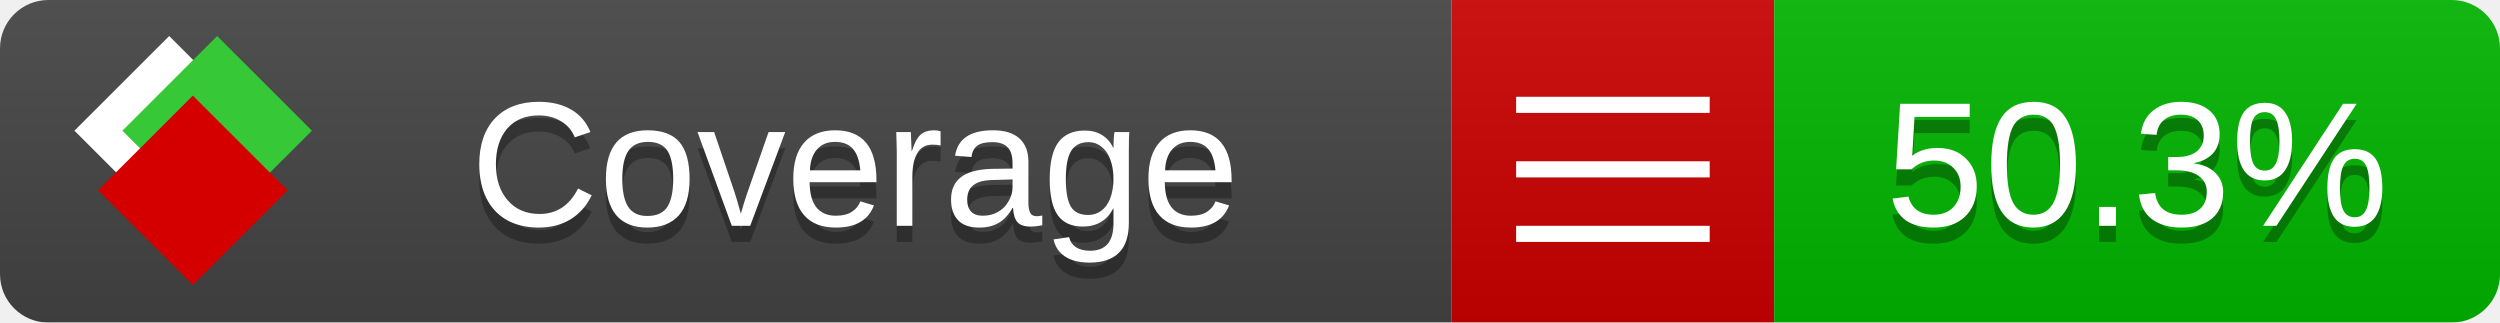
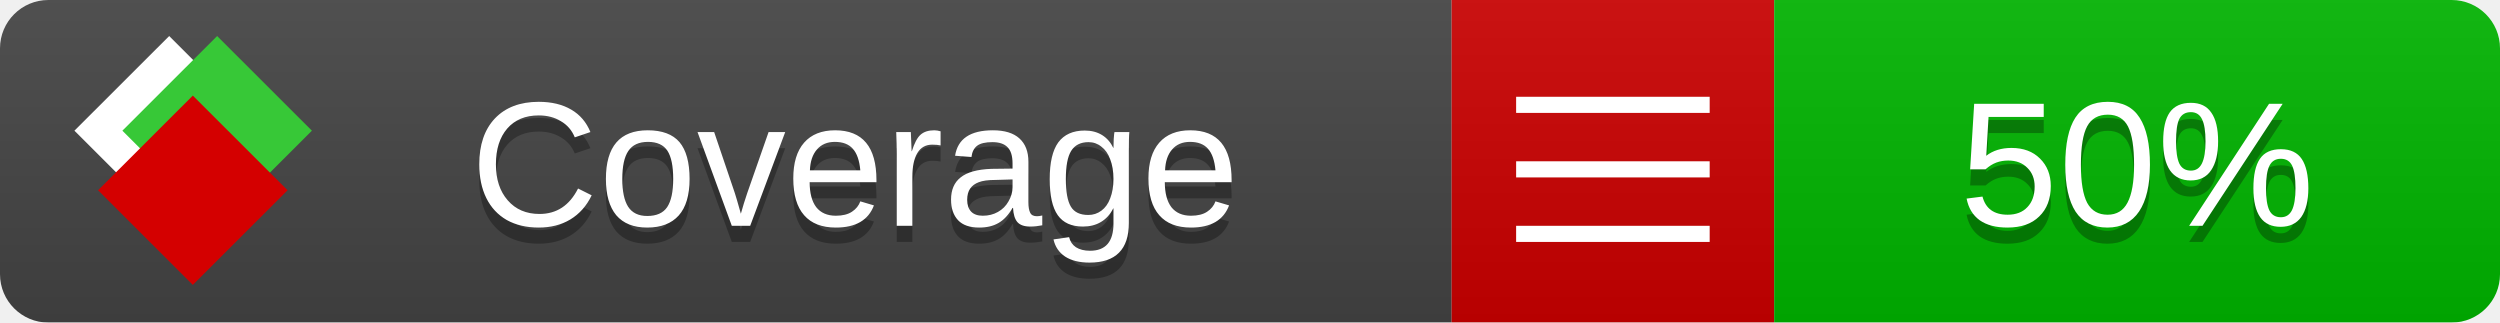
<svg xmlns="http://www.w3.org/2000/svg" xmlns:xlink="http://www.w3.org/1999/xlink" width="155" height="20">
  <style type="text/css">
          
            @keyframes fade1 {
                0% { visibility: visible; opacity: 1; }
               23% { visibility: visible; opacity: 1; }
               25% { visibility: hidden; opacity: 0; }
               48% { visibility: hidden; opacity: 0; }
               50% { visibility: hidden; opacity: 0; }
               73% { visibility: hidden; opacity: 0; }
               75% { visibility: hidden; opacity: 0; }
               98% { visibility: hidden; opacity: 0; }
              100% { visibility: visible; opacity: 1; }
            }
            @keyframes fade2 {
                0% { visibility: hidden; opacity: 0; }
               23% { visibility: hidden; opacity: 0; }
               25% { visibility: visible; opacity: 1; }
               48% { visibility: visible; opacity: 1; }
               50% { visibility: hidden; opacity: 0; }
               73% { visibility: hidden; opacity: 0; }
               75% { visibility: hidden; opacity: 0; }
               98% { visibility: hidden; opacity: 0; }
              100% { visibility: hidden; opacity: 0; }
            }
            @keyframes fade3 {
                0% { visibility: hidden; opacity: 0; }
               23% { visibility: hidden; opacity: 0; }
               25% { visibility: hidden; opacity: 0; }
               48% { visibility: hidden; opacity: 0; }
               50% { visibility: visible; opacity: 1; }
               73% { visibility: visible; opacity: 1; }
               75% { visibility: hidden; opacity: 0; }
               98% { visibility: hidden; opacity: 0; }
              100% { visibility: hidden; opacity: 0; }
            }
            @keyframes fade4 {
                0% { visibility: hidden; opacity: 0; }
               23% { visibility: hidden; opacity: 0; }
               25% { visibility: hidden; opacity: 0; }
               48% { visibility: hidden; opacity: 0; }
               50% { visibility: hidden; opacity: 0; }
               73% { visibility: hidden; opacity: 0; }
               75% { visibility: visible; opacity: 1; }
               98% { visibility: visible; opacity: 1; }
              100% { visibility: hidden; opacity: 0; }
            }
            .linecoverage {
                animation-duration: 15s;
                animation-name: fade1;
                animation-iteration-count: infinite;
            }
            .branchcoverage {
                animation-duration: 15s;
                animation-name: fade2;
                animation-iteration-count: infinite;
            }
            .methodcoverage {
                animation-duration: 15s;
                animation-name: fade3;
                animation-iteration-count: infinite;
            }
            .fullmethodcoverage {
                animation-duration: 15s;
                animation-name: fade4;
                animation-iteration-count: infinite;
            }
          
    </style>
  <defs>
    <linearGradient id="gradient" x2="0" y2="100%">
      <stop offset="0" stop-color="#bbb" stop-opacity=".1" />
      <stop offset="1" stop-opacity=".1" />
    </linearGradient>
    <linearGradient id="c">
      <stop offset="0" stop-color="#d40000" />
      <stop offset="1" stop-color="#ff2a2a" />
    </linearGradient>
    <linearGradient id="a">
      <stop offset="0" stop-color="#e0e0de" />
      <stop offset="1" stop-color="#fff" />
    </linearGradient>
    <linearGradient id="b">
      <stop offset="0" stop-color="#37c837" />
      <stop offset="1" stop-color="#217821" />
    </linearGradient>
    <linearGradient xlink:href="#a" id="e" x1="106.44" x2="69.96" y1="-11.96" y2="-46.84" gradientTransform="matrix(-.8426 -.00045 -.00045 -.8426 -94.27 -75.82)" gradientUnits="userSpaceOnUse" />
    <linearGradient xlink:href="#b" id="f" x1="56.19" x2="77.97" y1="-23.45" y2="10.62" gradientTransform="matrix(.8426 .00045 .00045 .8426 94.27 75.82)" gradientUnits="userSpaceOnUse" />
    <linearGradient xlink:href="#c" id="g" x1="79.98" x2="132.9" y1="10.79" y2="10.79" gradientTransform="matrix(.8426 .00045 .00045 .8426 94.27 75.82)" gradientUnits="userSpaceOnUse" />
    <mask id="mask">
      <rect width="155" height="20" rx="3" fill="#fff" />
    </mask>
    <g id="icon" transform="matrix(.04486 0 0 .04481 -.48 -.63)">
      <rect width="52.92" height="52.92" x="-109.72" y="-27.13" fill="url(#e)" transform="rotate(-135)" />
      <rect width="52.92" height="52.92" x="70.19" y="-39.18" fill="url(#f)" transform="rotate(45)" />
      <rect width="52.92" height="52.92" x="80.05" y="-15.74" fill="url(#g)" transform="rotate(45)" />
    </g>
  </defs>
  <g mask="url(#mask)">
    <rect x="0" y="0" width="90" height="20" fill="#444" />
    <rect x="90" y="0" width="20" height="20" fill="#c00" />
    <rect x="110" y="0" width="45" height="20" fill="#00B600" />
    <rect x="0" y="0" width="155" height="20" fill="url(#gradient)" />
  </g>
  <g>
    <path class="" stroke="#fff" d="M94 6.5 h12 M94 10.5 h12 M94 14.5 h12" />
  </g>
  <g fill="#fff" text-anchor="middle" font-family="Verdana,Arial,Geneva,sans-serif" font-size="11">
    <a xlink:href="https://github.com/danielpalme/ReportGenerator" target="_top">
      <use xlink:href="#icon" transform="translate(3,1) scale(3.5)" />
    </a>
    <text x="53" y="15" fill="#010101" fill-opacity=".3">Coverage</text>
    <text x="53" y="14" fill="#fff">Coverage</text>
-     <text class="" x="132.5" y="15" fill="#010101" fill-opacity=".3">50.3%</text>
-     <text class="" x="132.5" y="14">50.3%</text>
+     <text class="" x="132.5" y="15" fill="#010101" fill-opacity=".3">50%</text>
+     <text class="" x="132.5" y="14">50%</text>
  </g>
  <g>
    <rect class="" x="90" y="0" width="65" height="20" fill-opacity="0" />
  </g>
</svg>
